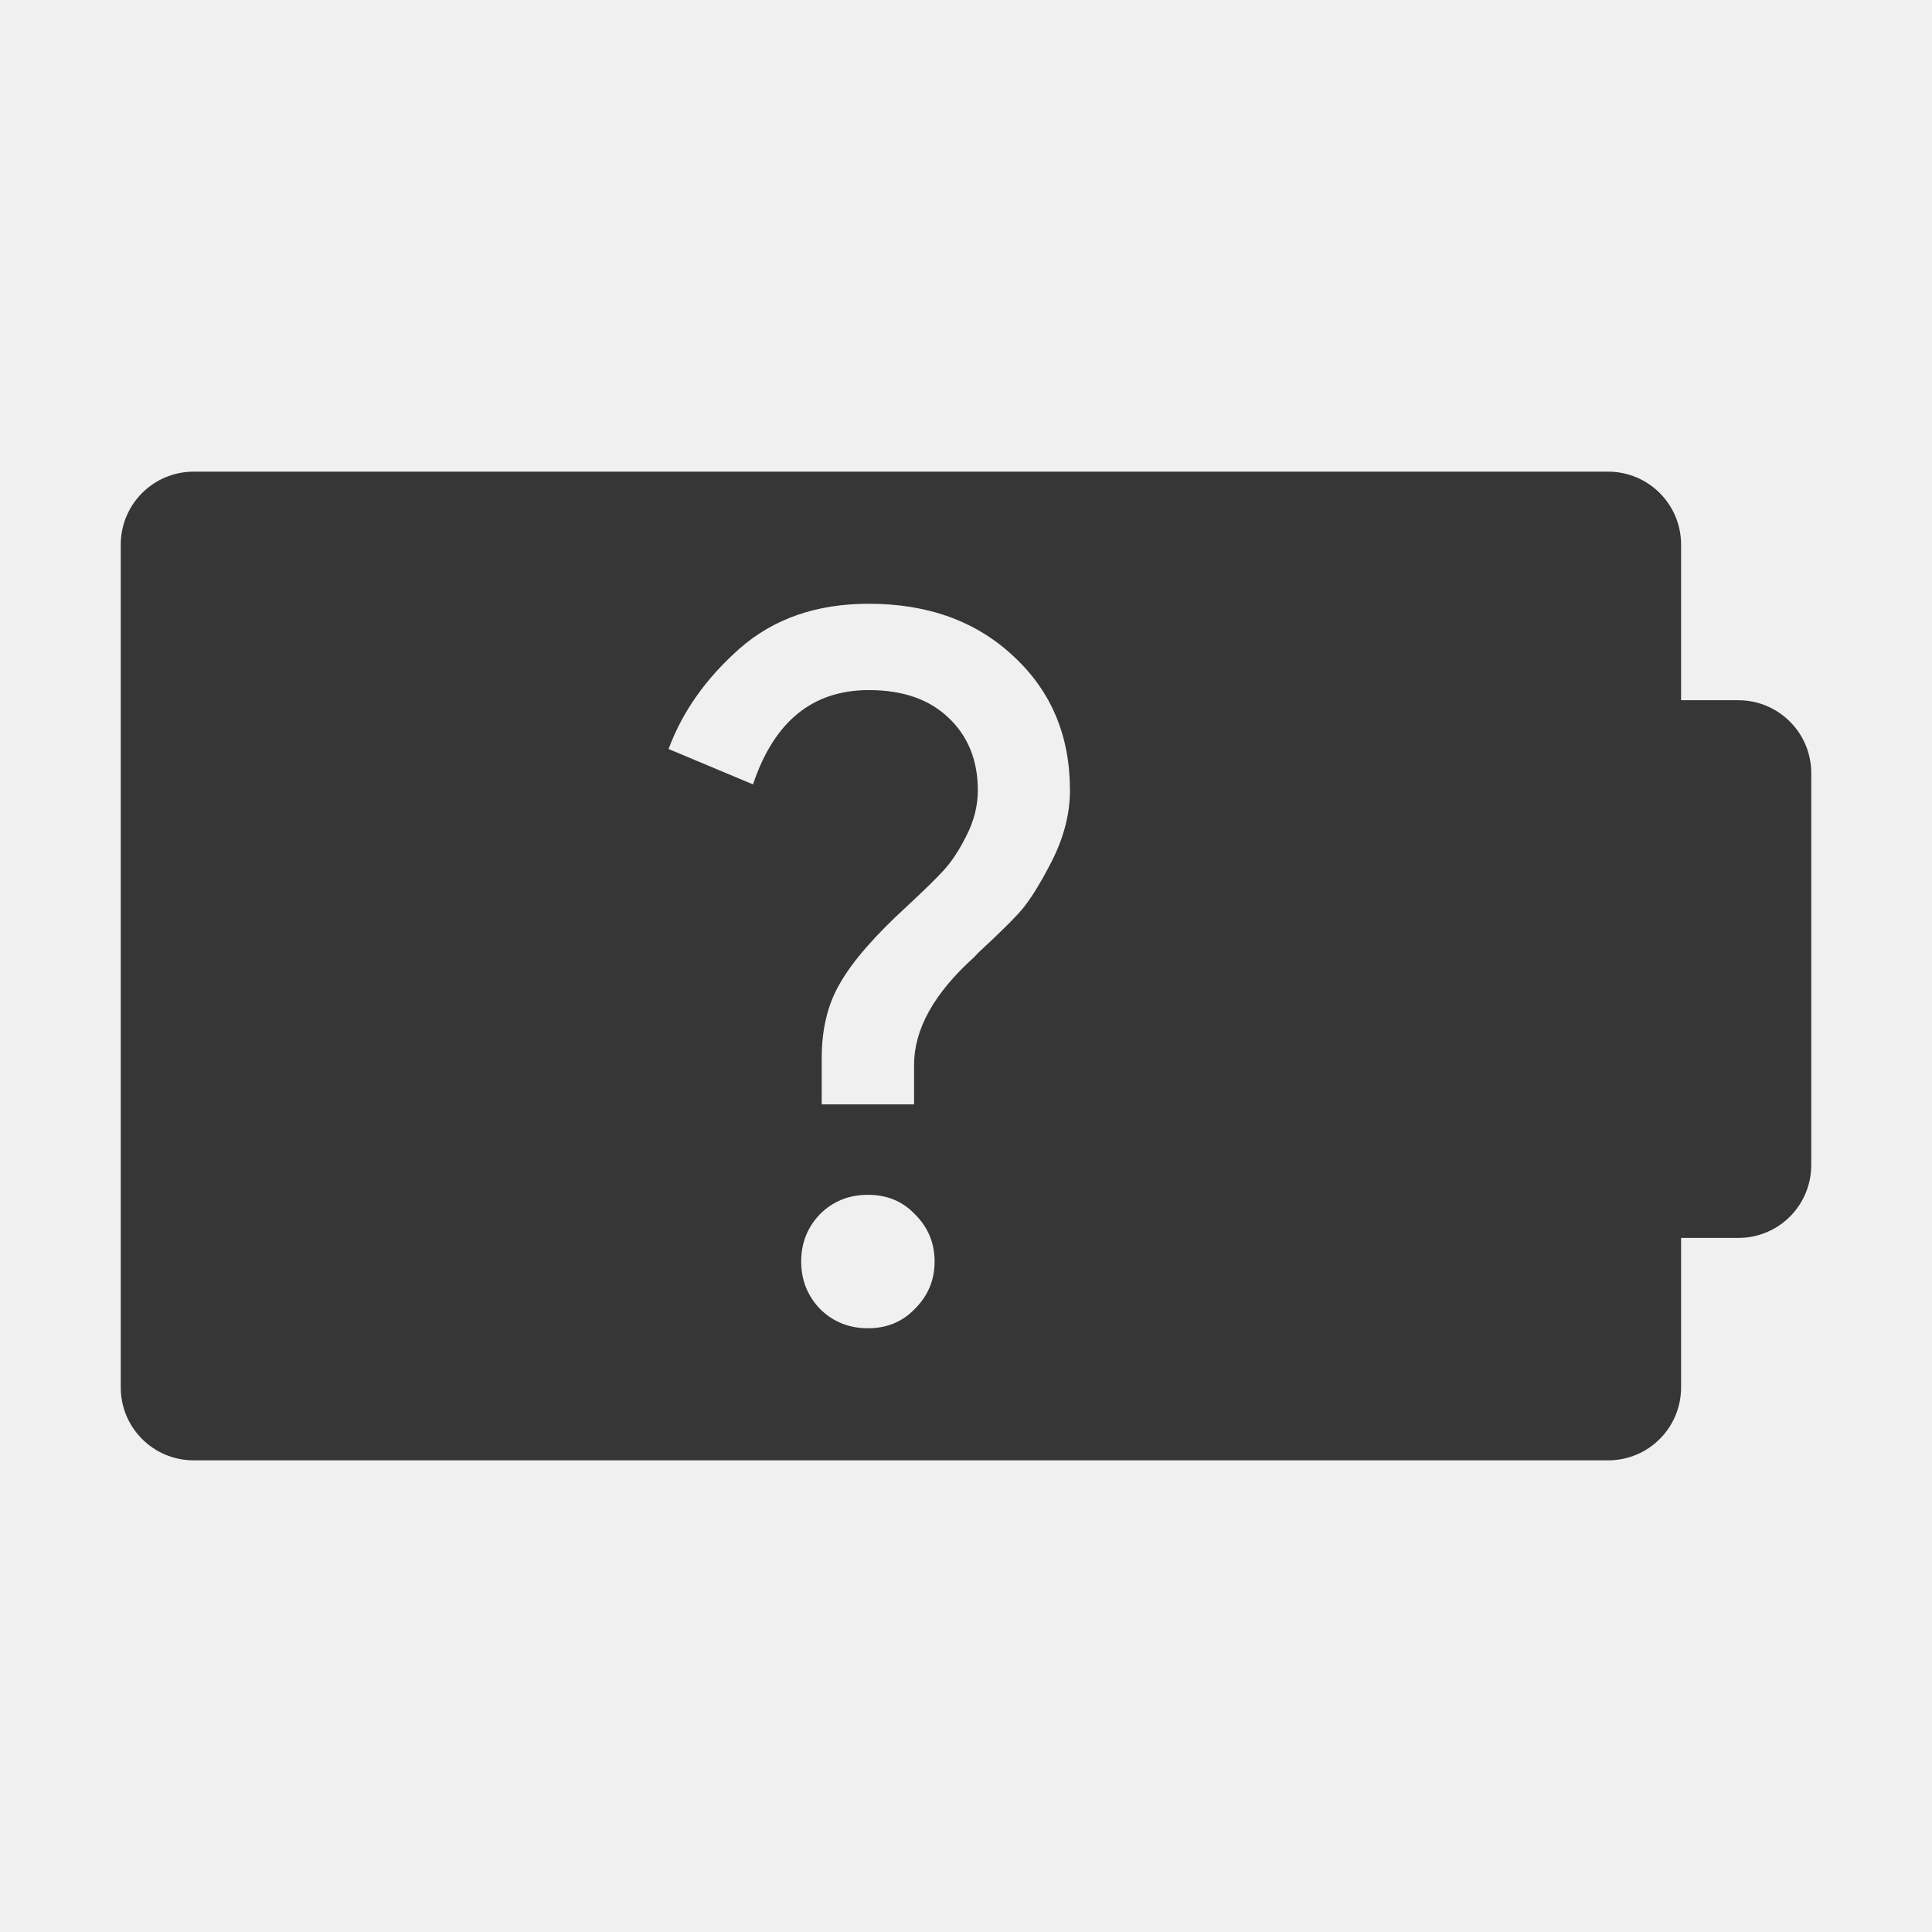
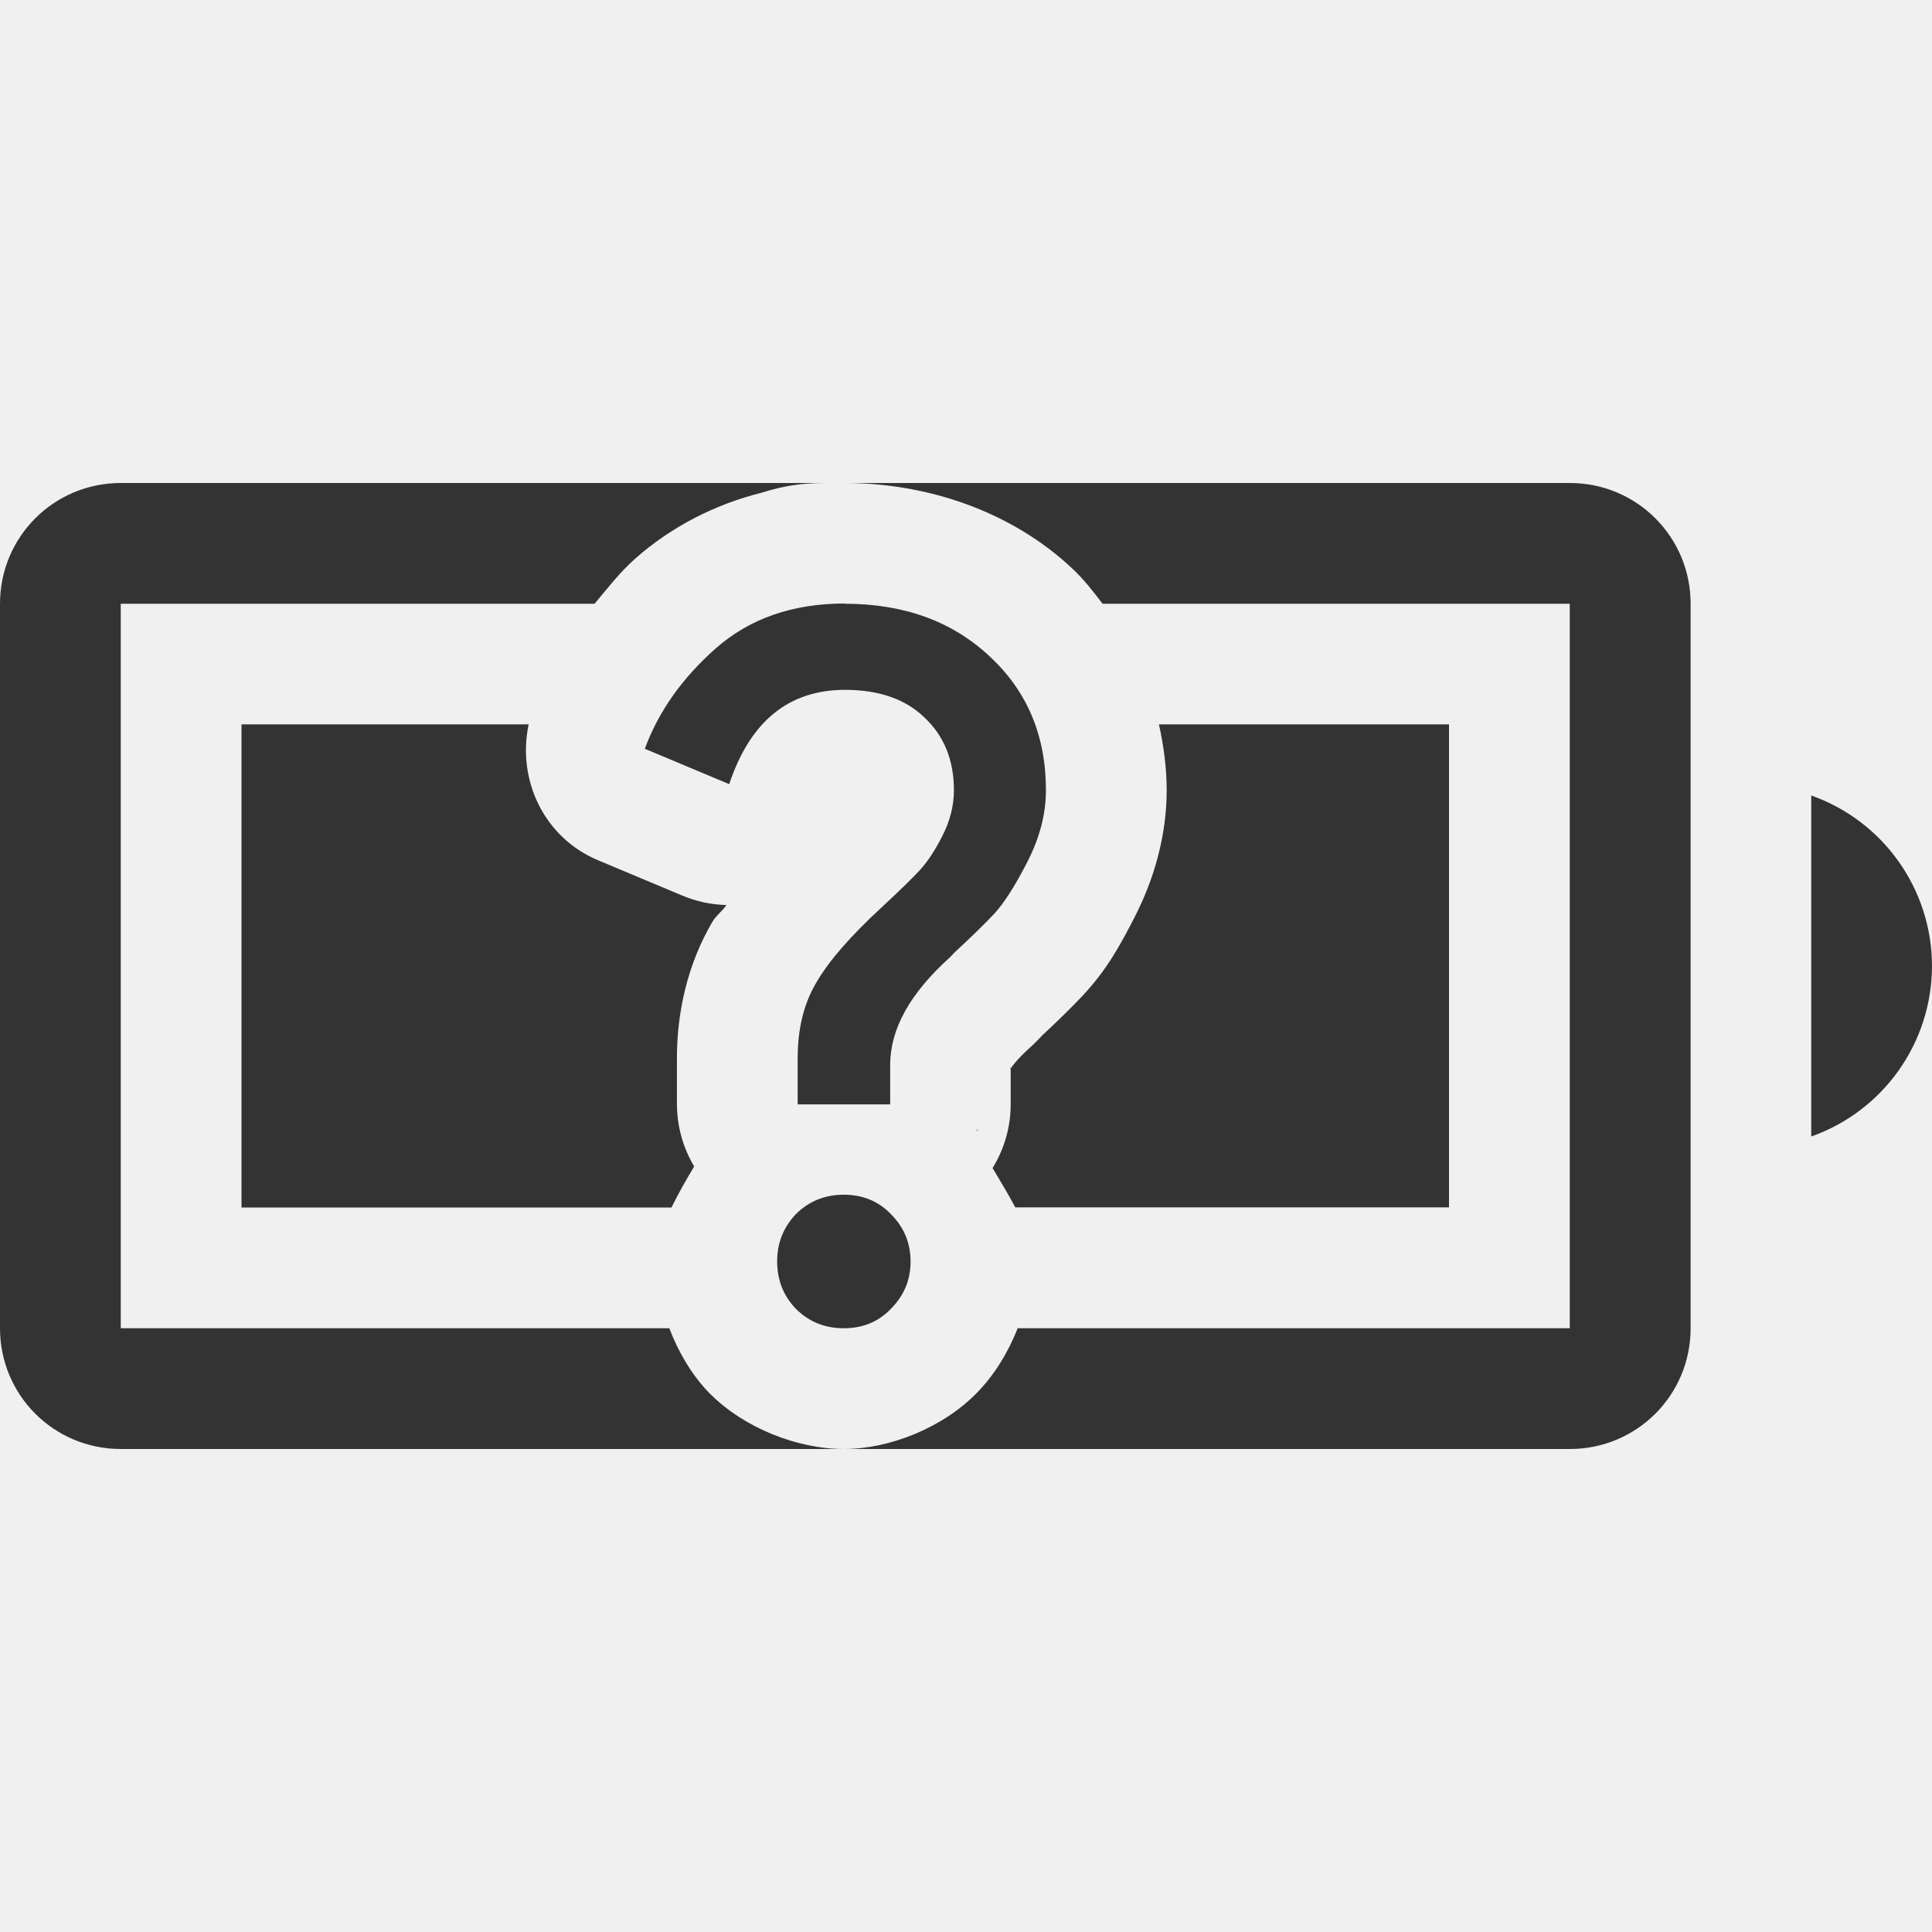
- <svg xmlns="http://www.w3.org/2000/svg" id="svg7384" style="enable-background:new" height="16" width="16" version="1.1">
-   <defs id="defs7386">
-     <filter id="filter7554" style="color-interpolation-filters:sRGB">
-       <feBlend id="feBlend7556" in2="BackgroundImage" mode="darken" />
-     </filter>
-   </defs>
-   <g style="fill:#ffffff;fill-opacity:1" id="g4250" transform="matrix(0.5211242,0,0,0.5211242,20.76754,5.34527)">
-     <path style="fill:#363636;fill-opacity:1" d="M 1.604 3.906 C 1.27 3.906 1 4.177 1 4.51 L 1 11.49 C 1 11.824 1.27 12.094 1.604 12.094 L 13.318 12.094 C 13.652 12.094 13.922 11.824 13.922 11.49 L 13.922 10.252 L 14.396 10.252 C 14.73 10.252 15 9.983 15 9.648 L 15 6.404 C 15.001 6.07 14.73 5.799 14.396 5.799 L 13.922 5.799 L 13.922 4.51 C 13.922 4.177 13.652 3.906 13.318 3.906 L 1.604 3.906 z M 7.195 5 C 7.689 5 8.089 5.147 8.398 5.439 C 8.707 5.727 8.861 6.095 8.861 6.545 C 8.861 6.74 8.81 6.938 8.707 7.139 C 8.604 7.339 8.513 7.482 8.432 7.568 C 8.356 7.65 8.246 7.757 8.105 7.887 L 8.066 7.928 C 7.736 8.226 7.57 8.522 7.57 8.82 L 7.57 9.146 L 6.805 9.146 L 6.805 8.764 C 6.805 8.52 6.856 8.312 6.959 8.139 C 7.062 7.96 7.244 7.75 7.504 7.512 C 7.65 7.376 7.753 7.276 7.812 7.211 C 7.878 7.14 7.94 7.047 8 6.928 C 8.065 6.803 8.098 6.675 8.098 6.545 C 8.098 6.296 8.016 6.095 7.854 5.943 C 7.696 5.792 7.477 5.715 7.195 5.715 C 6.729 5.715 6.41 5.976 6.236 6.496 L 5.537 6.203 C 5.651 5.894 5.847 5.617 6.123 5.373 C 6.405 5.124 6.762 5 7.195 5 z M 7.188 9.895 C 7.345 9.895 7.475 9.948 7.578 10.057 C 7.687 10.165 7.74 10.296 7.74 10.447 C 7.74 10.599 7.687 10.729 7.578 10.838 C 7.475 10.946 7.345 11 7.188 11 C 7.03 11 6.897 10.946 6.789 10.838 C 6.686 10.729 6.635 10.599 6.635 10.447 C 6.635 10.296 6.686 10.165 6.789 10.057 C 6.897 9.948 7.03 9.895 7.188 9.895 z " transform="matrix(1.918929,0,0,1.918929,-39.85142,-10.25719)" id="path4359" />
-     <g style="fill:#ffffff;fill-opacity:1" transform="matrix(0.02205965,0,0,0.02205965,-29.9,-0.3914914)" id="g3-9">
-       <g style="fill:#ffffff;fill-opacity:1" id="g5-4" />
-     </g>
+ <svg xmlns="http://www.w3.org/2000/svg" width="16" height="16" enable-background="new" version="1.1">
+   <g fill="#333" fill-rule="evenodd">
+     <path d="m1 4c-0.554 0-1 0.446-1 1v6c0 0.554 0.446 1 1 1h5.988c-0.385 0-0.825-0.175-1.105-0.455-0.006-0.006-0.012-0.012-0.018-0.018-0.138-0.145-0.248-0.331-0.322-0.527h-4.543v-6h3.924c0.108-0.129 0.211-0.263 0.338-0.375 0.299-0.264 0.661-0.449 1.047-0.545 0.281-0.089 0.454-0.08 0.688-0.08h-5.996zm5.996 0c0.69 0 1.386 0.238 1.887 0.711 0.093 0.087 0.171 0.188 0.248 0.289h3.869v6h-4.572c-0.079 0.201-0.194 0.388-0.336 0.533-0.28 0.289-0.723 0.467-1.103 0.467h6.012c0.554 0 1-0.446 1-1v-6c0-0.554-0.446-1-1-1h-6.004z" style="paint-order:normal" />
+     <path d="m15 6.588v2.824a1.5 1.5 0 0 0 1-1.412 1.5 1.5 0 0 0-1-1.412z" style="paint-order:normal" />
+     <path d="m2 6v4h3.561c0.056-0.115 0.121-0.229 0.188-0.34-0.093-0.155-0.142-0.333-0.143-0.514v-0.383c0-0.383 0.089-0.782 0.295-1.131 0.03-0.051 0.083-0.088 0.115-0.137-0.126-0.003-0.249-0.029-0.365-0.078l-0.699-0.293c-0.447-0.188-0.671-0.664-0.574-1.125h-2.377zm7.598 0c0.04 0.18 0.064 0.362 0.064 0.545 0 0.37-0.102 0.732-0.266 1.051-0.124 0.242-0.234 0.441-0.434 0.654-0.092 0.098-0.205 0.207-0.332 0.326l-0.039 0.041c-0.018 0.018-0.036 0.036-0.055 0.053-0.209 0.188-0.166 0.222-0.166 0.15v0.326c-1.83e-5 0.186-0.052 0.369-0.15 0.527 0.064 0.107 0.13 0.216 0.188 0.326h3.592v-4h-2.402zm-1.512 3.35c0.003 0.003 0.003 0.009 0.006 0.012 0.003 0.003 0.009 0.003 0.012 0.006l-0.018-0.018z" style="paint-order:normal" />
  </g>
-   <g style="font-style:normal;font-weight:normal;font-size:11.597px;line-height:125%;font-family:sans-serif;letter-spacing:0px;word-spacing:0px;fill:#ffffff;fill-opacity:1;stroke:none;stroke-width:1px;stroke-linecap:butt;stroke-linejoin:miter;stroke-opacity:1" id="text4361" transform="matrix(0.7010699,0,0,0.7010699,9.940253,3.287037)" />
+   <path d="m6.996 5c0.493 0 0.894 0.147 1.203 0.439 0.309 0.287 0.463 0.656 0.463 1.105 0 0.195-0.051 0.393-0.154 0.594s-0.194 0.343-0.275 0.43c-0.076 0.081-0.185 0.188-0.326 0.318l-0.039 0.041c-0.331 0.298-0.496 0.594-0.496 0.893v0.326h-0.766v-0.383c0-0.244 0.051-0.452 0.154-0.625 0.103-0.179 0.285-0.388 0.545-0.627 0.146-0.136 0.249-0.236 0.309-0.301 0.065-0.07 0.128-0.164 0.188-0.283 0.065-0.125 0.098-0.253 0.098-0.383 0-0.249-0.082-0.45-0.244-0.602-0.157-0.152-0.376-0.229-0.658-0.229-0.466 0-0.786 0.261-0.959 0.781l-0.699-0.293c0.114-0.309 0.31-0.586 0.586-0.83 0.282-0.249 0.639-0.373 1.072-0.373zm-0.008 4.894c0.157 0 0.288 0.054 0.391 0.162 0.108 0.108 0.162 0.239 0.162 0.391s-0.054 0.282-0.162 0.391c-0.103 0.108-0.233 0.162-0.391 0.162s-0.29-0.054-0.398-0.162c-0.103-0.108-0.154-0.239-0.154-0.391s0.051-0.282 0.154-0.391c0.108-0.108 0.241-0.162 0.398-0.162z" enable-background="new" fill="#333" />
</svg>
